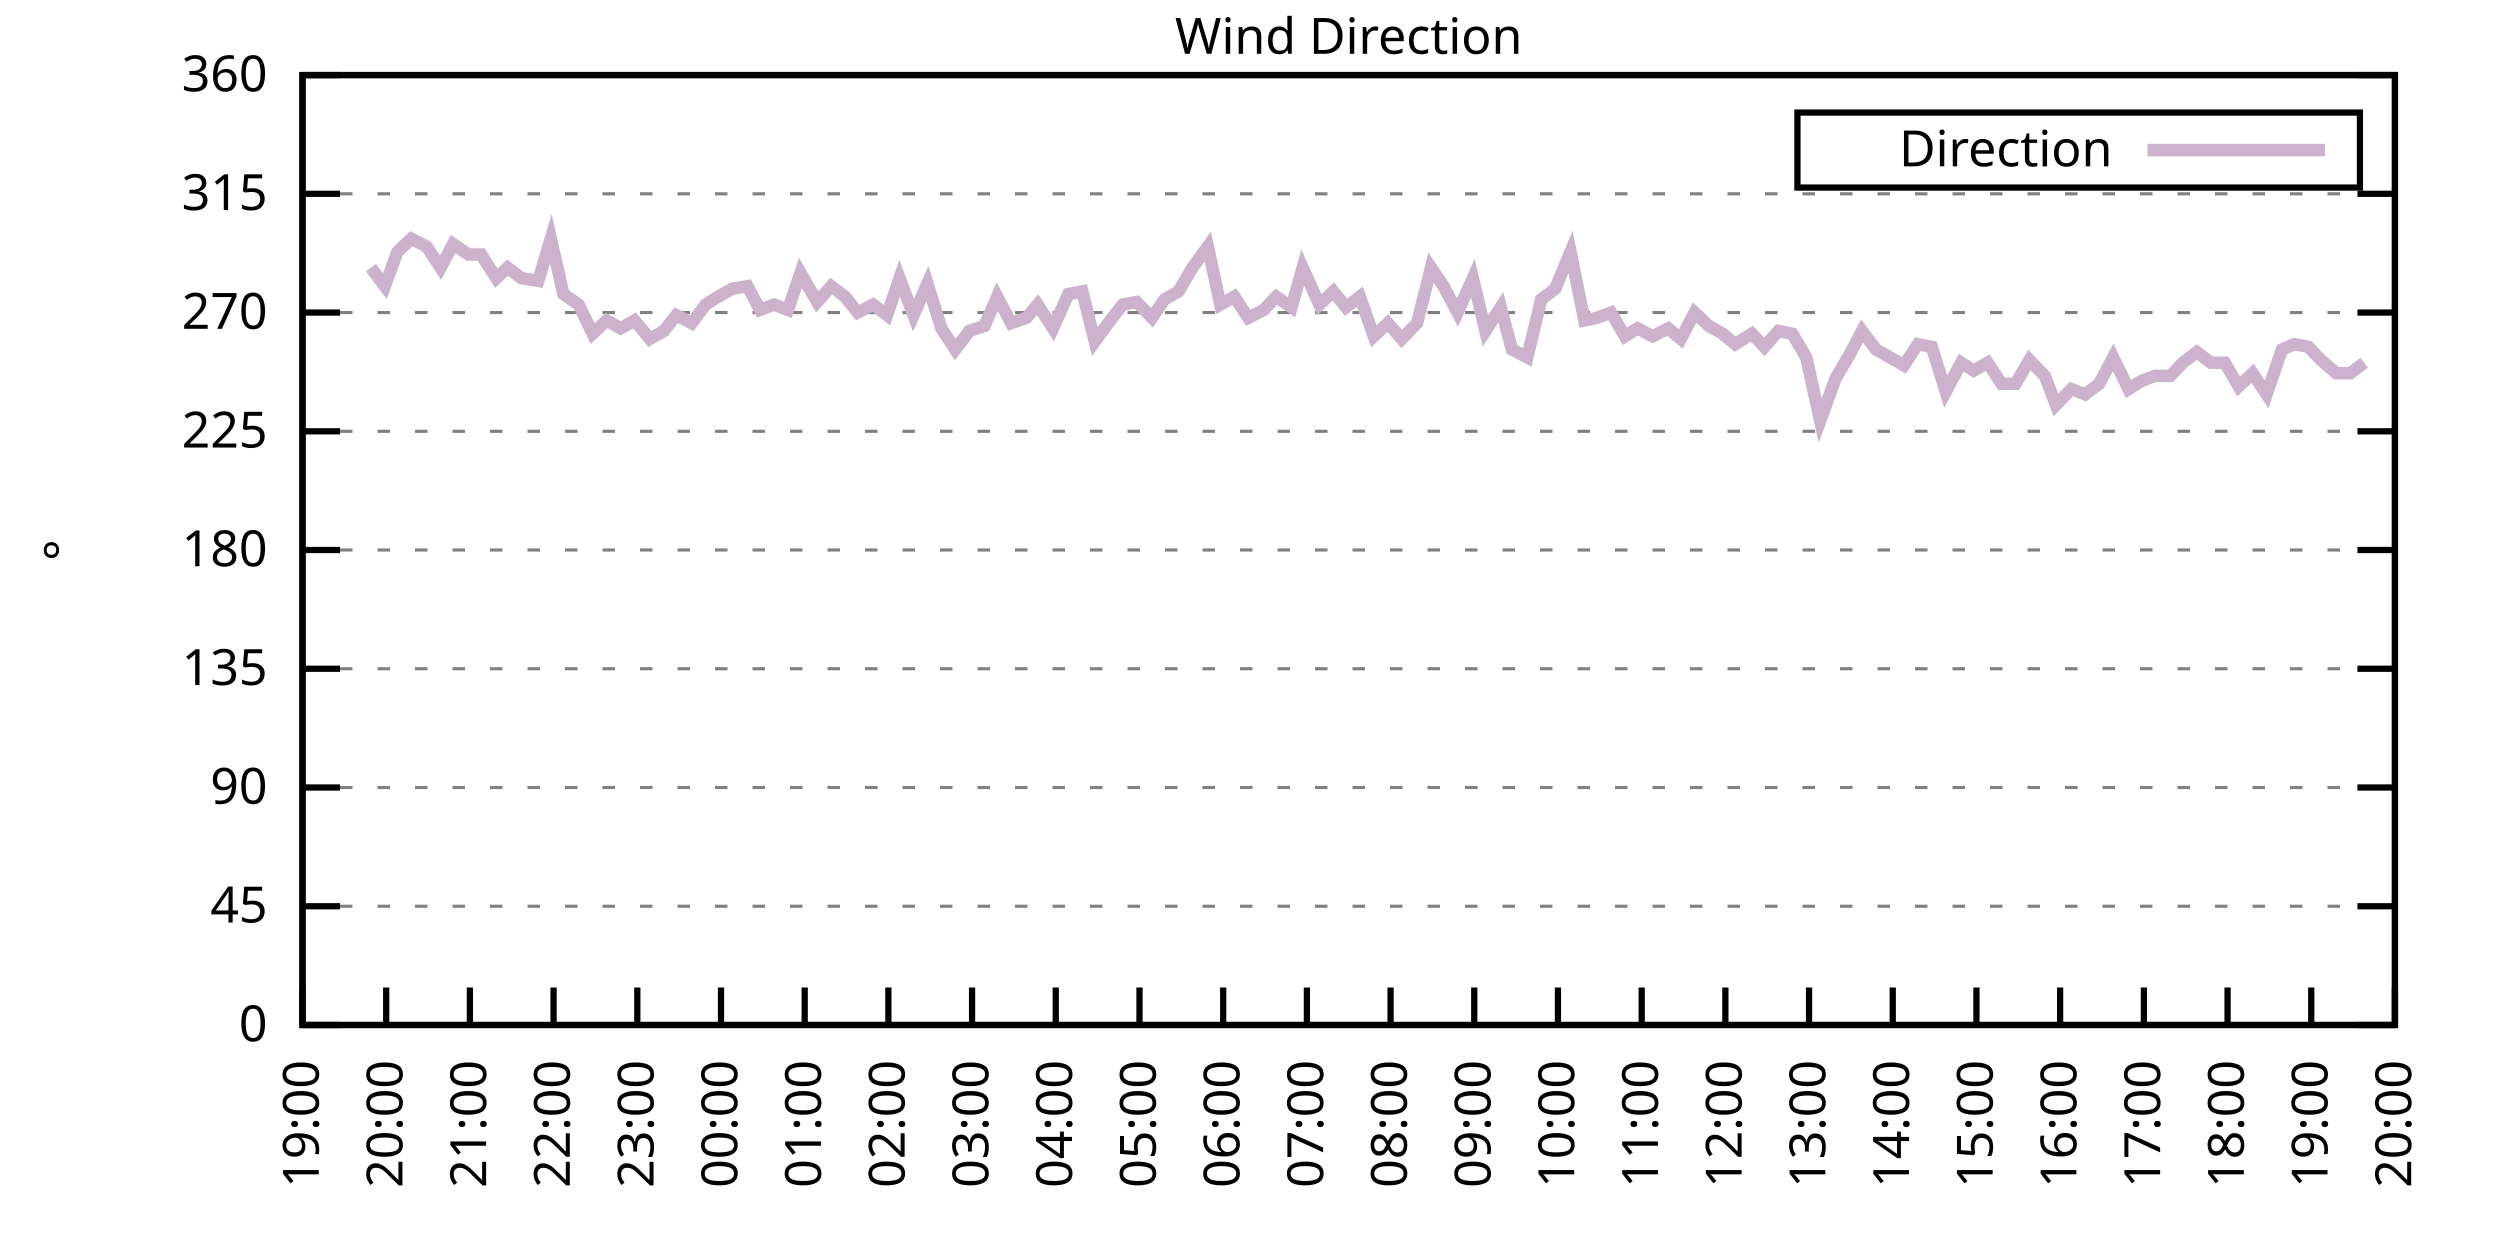
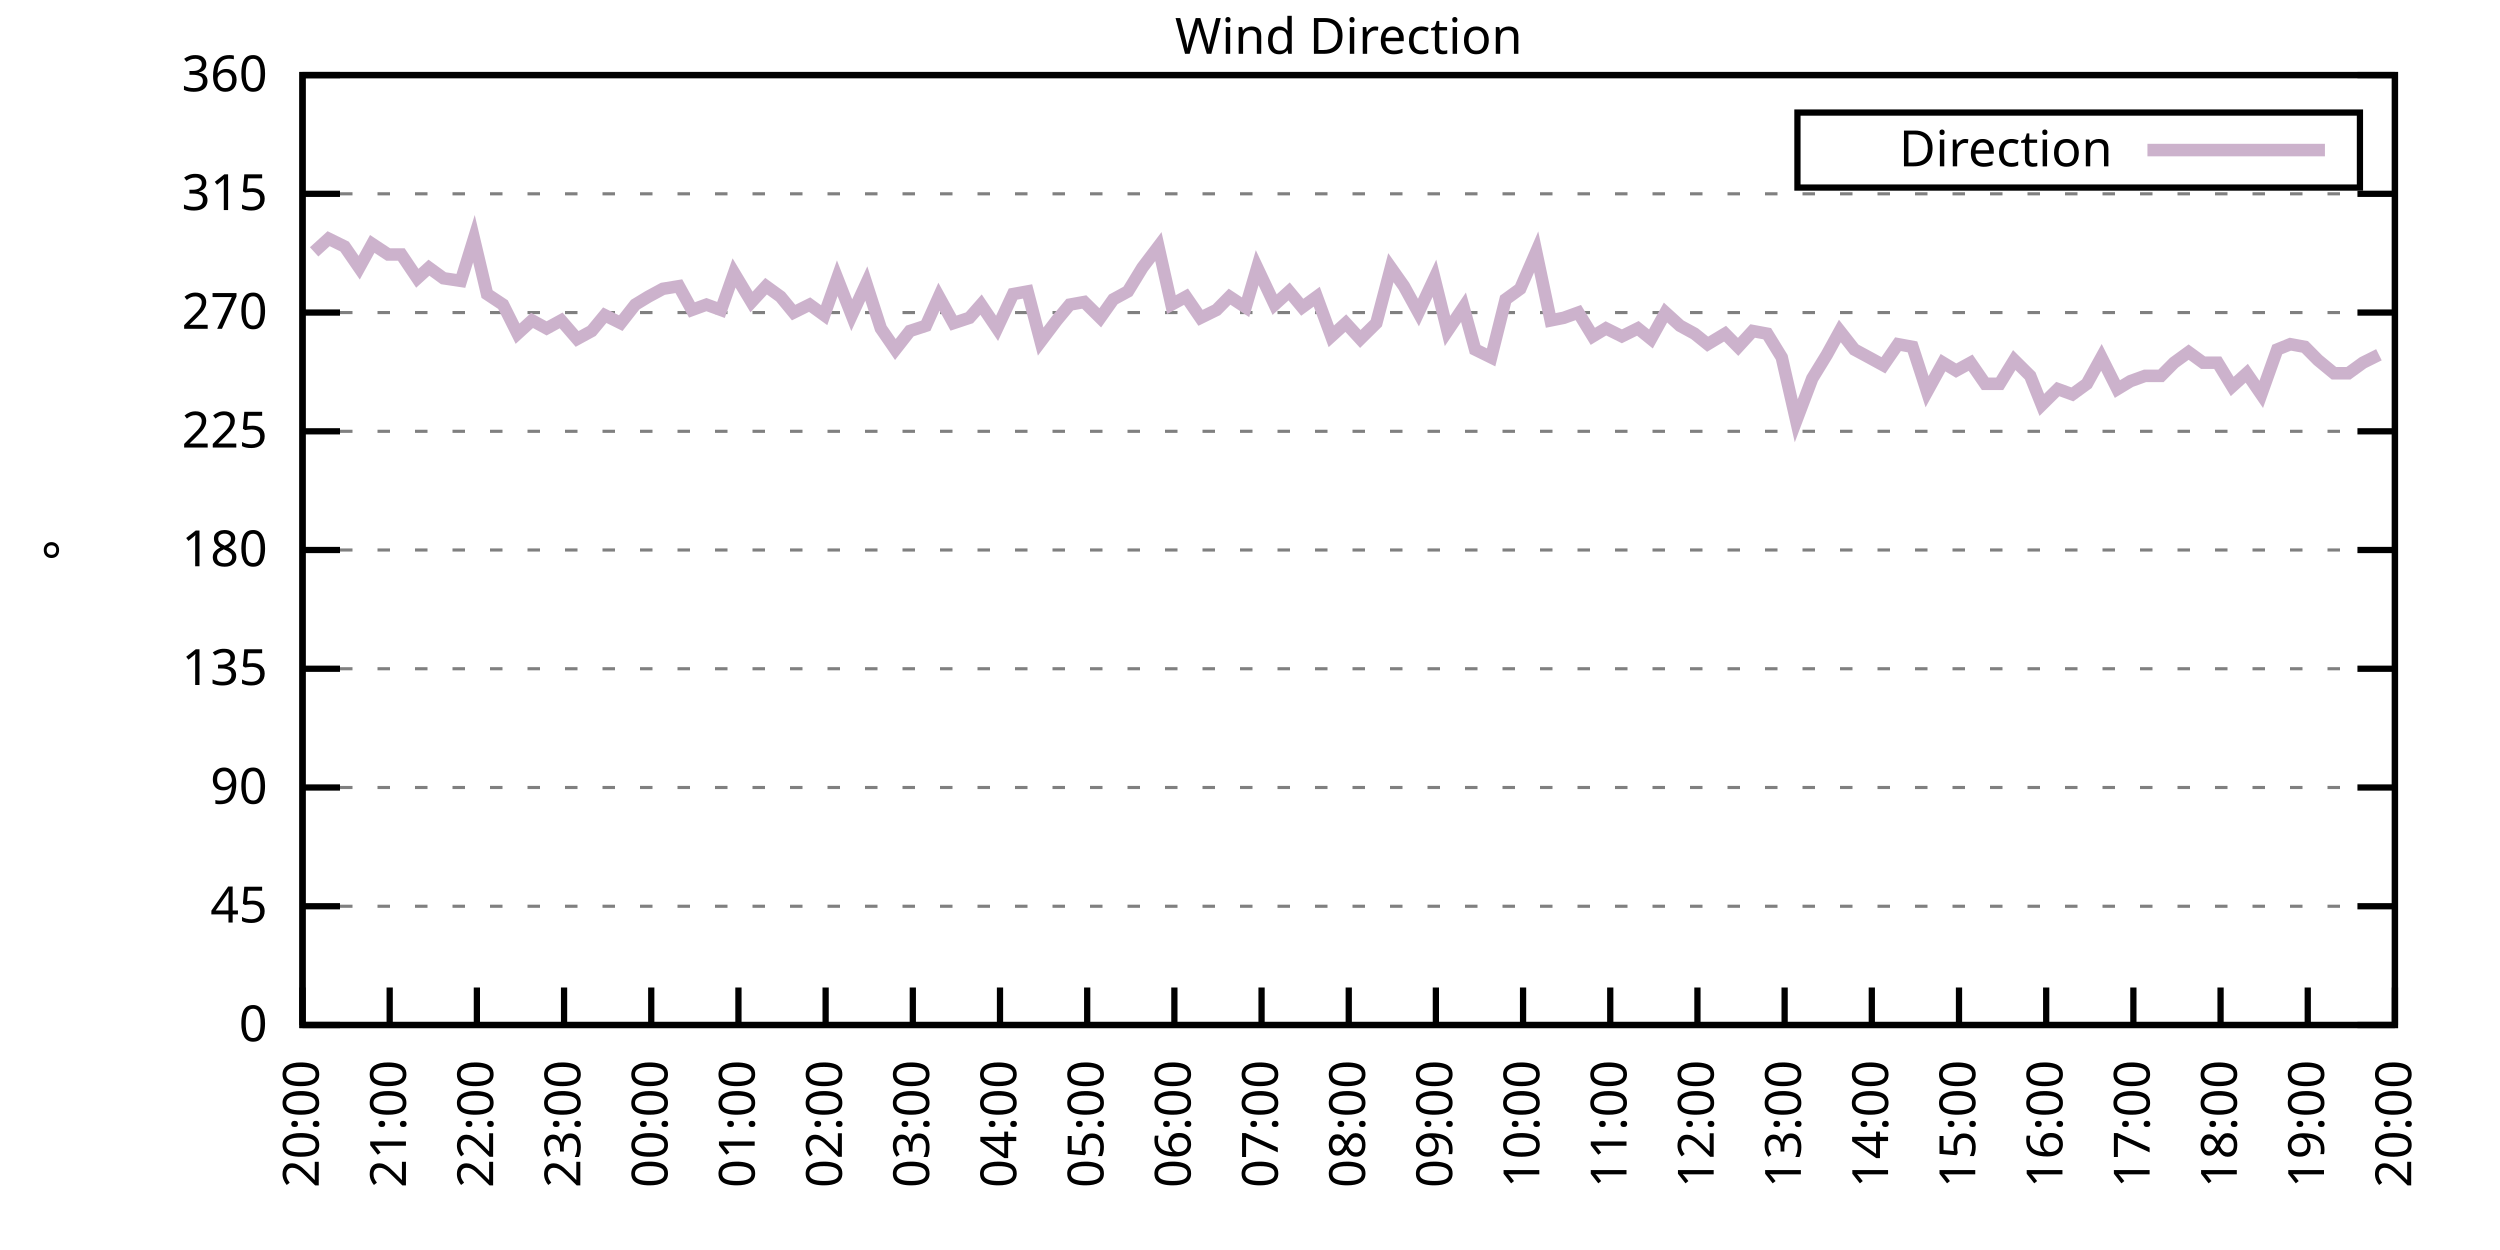
<svg xmlns="http://www.w3.org/2000/svg" xmlns:xlink="http://www.w3.org/1999/xlink" width="400" height="200" viewBox="0 0 400 200">
  <g id="gnuplot_canvas">
    <rect x="0" y="0" width="400" height="200" fill="none" />
    <defs>
      <circle id="gpDot" r="0.5" stroke-width="0.5" stroke="currentColor" />
      <path id="gpPt0" stroke-width="0.333" stroke="currentColor" d="M-1,0 h2 M0,-1 v2" />
      <path id="gpPt1" stroke-width="0.333" stroke="currentColor" d="M-1,-1 L1,1 M1,-1 L-1,1" />
      <path id="gpPt2" stroke-width="0.333" stroke="currentColor" d="M-1,0 L1,0 M0,-1 L0,1 M-1,-1 L1,1 M-1,1 L1,-1" />
      <rect id="gpPt3" stroke-width="0.333" stroke="currentColor" x="-1" y="-1" width="2" height="2" />
      <rect id="gpPt4" stroke-width="0.333" stroke="currentColor" fill="currentColor" x="-1" y="-1" width="2" height="2" />
      <circle id="gpPt5" stroke-width="0.333" stroke="currentColor" cx="0" cy="0" r="1" />
      <use xlink:href="#gpPt5" id="gpPt6" fill="currentColor" stroke="none" />
      <path id="gpPt7" stroke-width="0.333" stroke="currentColor" d="M0,-1.33 L-1.33,0.67 L1.33,0.67 z" />
      <use xlink:href="#gpPt7" id="gpPt8" fill="currentColor" stroke="none" />
      <use xlink:href="#gpPt7" id="gpPt9" stroke="currentColor" transform="rotate(180)" />
      <use xlink:href="#gpPt9" id="gpPt10" fill="currentColor" stroke="none" />
      <use xlink:href="#gpPt3" id="gpPt11" stroke="currentColor" transform="rotate(45)" />
      <use xlink:href="#gpPt11" id="gpPt12" fill="currentColor" stroke="none" />
      <path id="gpPt13" stroke-width="0.333" stroke="currentColor" d="M0,1.330 L1.265,0.411 L0.782,-1.067 L-0.782,-1.076 L-1.265,0.411 z" />
      <use xlink:href="#gpPt13" id="gpPt14" fill="currentColor" stroke="none" />
      <filter id="textbox" filterUnits="objectBoundingBox" x="0" y="0" height="1" width="1">
        <feFlood flood-color="white" flood-opacity="1" result="bgnd" />
        <feComposite in="SourceGraphic" in2="bgnd" operator="atop" />
      </filter>
      <filter id="greybox" filterUnits="objectBoundingBox" x="0" y="0" height="1" width="1">
        <feFlood flood-color="lightgrey" flood-opacity="1" result="grey" />
        <feComposite in="SourceGraphic" in2="grey" operator="atop" />
      </filter>
    </defs>
    <g fill="none" color="white" stroke="currentColor" stroke-width="1.00" stroke-linecap="butt" stroke-linejoin="miter">
</g>
    <g fill="none" color="black" stroke="currentColor" stroke-width="1.00" stroke-linecap="butt" stroke-linejoin="miter">
      <g stroke="none" shape-rendering="crispEdges">
        <polygon fill="rgb(255, 255, 255)" points="48.40,164.00 383.18,164.00 383.18,12.02 48.40,12.02 " />
      </g>
    </g>
    <g fill="none" color="black" stroke="currentColor" stroke-width="1.00" stroke-linecap="butt" stroke-linejoin="miter">
</g>
    <g fill="none" color="black" stroke="black" stroke-width="0.50" stroke-linecap="butt" stroke-linejoin="miter">
</g>
    <g fill="none" color="gray" stroke="currentColor" stroke-width="0.50" stroke-linecap="butt" stroke-linejoin="miter">
      <path stroke="gray" stroke-dasharray="2,4" class="gridline" d="M48.40,164.00 L383.19,164.00  " />
    </g>
    <g fill="none" color="gray" stroke="gray" stroke-width="1.00" stroke-linecap="butt" stroke-linejoin="miter">
</g>
    <g fill="none" color="black" stroke="currentColor" stroke-width="1.00" stroke-linecap="butt" stroke-linejoin="miter">
      <path stroke="black" d="M48.40,164.00 L54.40,164.00 M383.19,164.00 L377.19,164.00  " />
      <g transform="translate(42.80,166.60)" stroke="none" fill="black" font-family="Sans" font-size="8.00" text-anchor="end">
        <text>
          <tspan font-family="Sans"> 0</tspan>
        </text>
      </g>
    </g>
    <g fill="none" color="black" stroke="currentColor" stroke-width="1.00" stroke-linecap="butt" stroke-linejoin="miter">
</g>
    <g fill="none" color="black" stroke="black" stroke-width="0.50" stroke-linecap="butt" stroke-linejoin="miter">
</g>
    <g fill="none" color="gray" stroke="currentColor" stroke-width="0.50" stroke-linecap="butt" stroke-linejoin="miter">
      <path stroke="gray" stroke-dasharray="2,4" class="gridline" d="M48.40,145.00 L383.19,145.00  " />
    </g>
    <g fill="none" color="gray" stroke="gray" stroke-width="1.00" stroke-linecap="butt" stroke-linejoin="miter">
</g>
    <g fill="none" color="black" stroke="currentColor" stroke-width="1.00" stroke-linecap="butt" stroke-linejoin="miter">
      <path stroke="black" d="M48.40,145.00 L54.40,145.00 M383.19,145.00 L377.19,145.00  " />
      <g transform="translate(42.80,147.60)" stroke="none" fill="black" font-family="Sans" font-size="8.00" text-anchor="end">
        <text>
          <tspan font-family="Sans"> 45</tspan>
        </text>
      </g>
    </g>
    <g fill="none" color="black" stroke="currentColor" stroke-width="1.00" stroke-linecap="butt" stroke-linejoin="miter">
</g>
    <g fill="none" color="black" stroke="black" stroke-width="0.50" stroke-linecap="butt" stroke-linejoin="miter">
</g>
    <g fill="none" color="gray" stroke="currentColor" stroke-width="0.50" stroke-linecap="butt" stroke-linejoin="miter">
      <path stroke="gray" stroke-dasharray="2,4" class="gridline" d="M48.40,126.00 L383.19,126.00  " />
    </g>
    <g fill="none" color="gray" stroke="gray" stroke-width="1.00" stroke-linecap="butt" stroke-linejoin="miter">
</g>
    <g fill="none" color="black" stroke="currentColor" stroke-width="1.00" stroke-linecap="butt" stroke-linejoin="miter">
      <path stroke="black" d="M48.40,126.00 L54.40,126.00 M383.19,126.00 L377.19,126.00  " />
      <g transform="translate(42.80,128.60)" stroke="none" fill="black" font-family="Sans" font-size="8.00" text-anchor="end">
        <text>
          <tspan font-family="Sans"> 90</tspan>
        </text>
      </g>
    </g>
    <g fill="none" color="black" stroke="currentColor" stroke-width="1.00" stroke-linecap="butt" stroke-linejoin="miter">
</g>
    <g fill="none" color="black" stroke="black" stroke-width="0.50" stroke-linecap="butt" stroke-linejoin="miter">
</g>
    <g fill="none" color="gray" stroke="currentColor" stroke-width="0.50" stroke-linecap="butt" stroke-linejoin="miter">
      <path stroke="gray" stroke-dasharray="2,4" class="gridline" d="M48.40,107.00 L383.19,107.00  " />
    </g>
    <g fill="none" color="gray" stroke="gray" stroke-width="1.00" stroke-linecap="butt" stroke-linejoin="miter">
</g>
    <g fill="none" color="black" stroke="currentColor" stroke-width="1.00" stroke-linecap="butt" stroke-linejoin="miter">
      <path stroke="black" d="M48.40,107.00 L54.40,107.00 M383.19,107.00 L377.19,107.00  " />
      <g transform="translate(42.80,109.60)" stroke="none" fill="black" font-family="Sans" font-size="8.00" text-anchor="end">
        <text>
          <tspan font-family="Sans"> 135</tspan>
        </text>
      </g>
    </g>
    <g fill="none" color="black" stroke="currentColor" stroke-width="1.00" stroke-linecap="butt" stroke-linejoin="miter">
</g>
    <g fill="none" color="black" stroke="black" stroke-width="0.50" stroke-linecap="butt" stroke-linejoin="miter">
</g>
    <g fill="none" color="gray" stroke="currentColor" stroke-width="0.50" stroke-linecap="butt" stroke-linejoin="miter">
      <path stroke="gray" stroke-dasharray="2,4" class="gridline" d="M48.40,88.00 L383.19,88.00  " />
    </g>
    <g fill="none" color="gray" stroke="gray" stroke-width="1.00" stroke-linecap="butt" stroke-linejoin="miter">
</g>
    <g fill="none" color="black" stroke="currentColor" stroke-width="1.00" stroke-linecap="butt" stroke-linejoin="miter">
      <path stroke="black" d="M48.40,88.00 L54.40,88.00 M383.19,88.00 L377.19,88.00  " />
      <g transform="translate(42.80,90.60)" stroke="none" fill="black" font-family="Sans" font-size="8.00" text-anchor="end">
        <text>
          <tspan font-family="Sans"> 180</tspan>
        </text>
      </g>
    </g>
    <g fill="none" color="black" stroke="currentColor" stroke-width="1.00" stroke-linecap="butt" stroke-linejoin="miter">
</g>
    <g fill="none" color="black" stroke="black" stroke-width="0.50" stroke-linecap="butt" stroke-linejoin="miter">
</g>
    <g fill="none" color="gray" stroke="currentColor" stroke-width="0.50" stroke-linecap="butt" stroke-linejoin="miter">
      <path stroke="gray" stroke-dasharray="2,4" class="gridline" d="M48.40,69.01 L383.19,69.01  " />
    </g>
    <g fill="none" color="gray" stroke="gray" stroke-width="1.00" stroke-linecap="butt" stroke-linejoin="miter">
</g>
    <g fill="none" color="black" stroke="currentColor" stroke-width="1.00" stroke-linecap="butt" stroke-linejoin="miter">
      <path stroke="black" d="M48.40,69.01 L54.40,69.01 M383.19,69.01 L377.19,69.01  " />
      <g transform="translate(42.80,71.61)" stroke="none" fill="black" font-family="Sans" font-size="8.00" text-anchor="end">
        <text>
          <tspan font-family="Sans"> 225</tspan>
        </text>
      </g>
    </g>
    <g fill="none" color="black" stroke="currentColor" stroke-width="1.00" stroke-linecap="butt" stroke-linejoin="miter">
</g>
    <g fill="none" color="black" stroke="black" stroke-width="0.50" stroke-linecap="butt" stroke-linejoin="miter">
</g>
    <g fill="none" color="gray" stroke="currentColor" stroke-width="0.50" stroke-linecap="butt" stroke-linejoin="miter">
      <path stroke="gray" stroke-dasharray="2,4" class="gridline" d="M48.40,50.01 L383.19,50.01  " />
    </g>
    <g fill="none" color="gray" stroke="gray" stroke-width="1.00" stroke-linecap="butt" stroke-linejoin="miter">
</g>
    <g fill="none" color="black" stroke="currentColor" stroke-width="1.00" stroke-linecap="butt" stroke-linejoin="miter">
      <path stroke="black" d="M48.40,50.01 L54.40,50.01 M383.19,50.01 L377.19,50.01  " />
      <g transform="translate(42.80,52.61)" stroke="none" fill="black" font-family="Sans" font-size="8.00" text-anchor="end">
        <text>
          <tspan font-family="Sans"> 270</tspan>
        </text>
      </g>
    </g>
    <g fill="none" color="black" stroke="currentColor" stroke-width="1.00" stroke-linecap="butt" stroke-linejoin="miter">
</g>
    <g fill="none" color="black" stroke="black" stroke-width="0.50" stroke-linecap="butt" stroke-linejoin="miter">
</g>
    <g fill="none" color="gray" stroke="currentColor" stroke-width="0.50" stroke-linecap="butt" stroke-linejoin="miter">
      <path stroke="gray" stroke-dasharray="2,4" class="gridline" d="M48.40,31.01 L383.19,31.01  " />
    </g>
    <g fill="none" color="gray" stroke="gray" stroke-width="1.00" stroke-linecap="butt" stroke-linejoin="miter">
</g>
    <g fill="none" color="black" stroke="currentColor" stroke-width="1.00" stroke-linecap="butt" stroke-linejoin="miter">
      <path stroke="black" d="M48.40,31.01 L54.40,31.01 M383.19,31.01 L377.19,31.01  " />
      <g transform="translate(42.80,33.61)" stroke="none" fill="black" font-family="Sans" font-size="8.00" text-anchor="end">
        <text>
          <tspan font-family="Sans"> 315</tspan>
        </text>
      </g>
    </g>
    <g fill="none" color="black" stroke="currentColor" stroke-width="1.00" stroke-linecap="butt" stroke-linejoin="miter">
</g>
    <g fill="none" color="black" stroke="black" stroke-width="0.50" stroke-linecap="butt" stroke-linejoin="miter">
</g>
    <g fill="none" color="gray" stroke="currentColor" stroke-width="0.50" stroke-linecap="butt" stroke-linejoin="miter">
      <path stroke="gray" stroke-dasharray="2,4" class="gridline" d="M48.40,12.01 L383.19,12.01  " />
    </g>
    <g fill="none" color="gray" stroke="gray" stroke-width="1.00" stroke-linecap="butt" stroke-linejoin="miter">
</g>
    <g fill="none" color="black" stroke="currentColor" stroke-width="1.00" stroke-linecap="butt" stroke-linejoin="miter">
      <path stroke="black" d="M48.40,12.01 L54.40,12.01 M383.19,12.01 L377.19,12.01  " />
      <g transform="translate(42.80,14.61)" stroke="none" fill="black" font-family="Sans" font-size="8.00" text-anchor="end">
        <text>
          <tspan font-family="Sans"> 360</tspan>
        </text>
      </g>
    </g>
    <g fill="none" color="black" stroke="currentColor" stroke-width="1.00" stroke-linecap="butt" stroke-linejoin="miter">
      <path stroke="black" d="M48.40,164.00 L48.40,158.00  " />
      <g transform="translate(51.00,169.60) rotate(270.00)" stroke="none" fill="black" font-family="Sans" font-size="8.00" text-anchor="end">
        <text>
-           <tspan font-family="Sans">19:00</tspan>
-         </text>
-       </g>
-     </g>
-     <g fill="none" color="black" stroke="currentColor" stroke-width="1.00" stroke-linecap="butt" stroke-linejoin="miter">
-       <path stroke="black" d="M61.79,164.00 L61.79,158.00  " />
-       <g transform="translate(64.39,169.60) rotate(270.00)" stroke="none" fill="black" font-family="Sans" font-size="8.00" text-anchor="end">
-         <text>
          <tspan font-family="Sans">20:00</tspan>
        </text>
      </g>
    </g>
    <g fill="none" color="black" stroke="currentColor" stroke-width="1.00" stroke-linecap="butt" stroke-linejoin="miter">
-       <path stroke="black" d="M75.18,164.00 L75.18,158.00  " />
-       <g transform="translate(77.78,169.60) rotate(270.00)" stroke="none" fill="black" font-family="Sans" font-size="8.00" text-anchor="end">
+       <path stroke="black" d="M62.35,164.00 L62.35,158.00  " />
+       <g transform="translate(64.95,169.60) rotate(270.00)" stroke="none" fill="black" font-family="Sans" font-size="8.00" text-anchor="end">
        <text>
          <tspan font-family="Sans">21:00</tspan>
        </text>
      </g>
    </g>
    <g fill="none" color="black" stroke="currentColor" stroke-width="1.00" stroke-linecap="butt" stroke-linejoin="miter">
-       <path stroke="black" d="M88.57,164.00 L88.57,158.00  " />
-       <g transform="translate(91.17,169.60) rotate(270.00)" stroke="none" fill="black" font-family="Sans" font-size="8.00" text-anchor="end">
+       <path stroke="black" d="M76.30,164.00 L76.30,158.00  " />
+       <g transform="translate(78.90,169.60) rotate(270.00)" stroke="none" fill="black" font-family="Sans" font-size="8.00" text-anchor="end">
        <text>
          <tspan font-family="Sans">22:00</tspan>
        </text>
      </g>
    </g>
    <g fill="none" color="black" stroke="currentColor" stroke-width="1.00" stroke-linecap="butt" stroke-linejoin="miter">
-       <path stroke="black" d="M101.97,164.00 L101.97,158.00  " />
-       <g transform="translate(104.57,169.60) rotate(270.00)" stroke="none" fill="black" font-family="Sans" font-size="8.00" text-anchor="end">
+       <path stroke="black" d="M90.25,164.00 L90.25,158.00  " />
+       <g transform="translate(92.85,169.60) rotate(270.00)" stroke="none" fill="black" font-family="Sans" font-size="8.00" text-anchor="end">
        <text>
          <tspan font-family="Sans">23:00</tspan>
        </text>
      </g>
    </g>
    <g fill="none" color="black" stroke="currentColor" stroke-width="1.00" stroke-linecap="butt" stroke-linejoin="miter">
-       <path stroke="black" d="M115.36,164.00 L115.36,158.00  " />
-       <g transform="translate(117.96,169.60) rotate(270.00)" stroke="none" fill="black" font-family="Sans" font-size="8.00" text-anchor="end">
+       <path stroke="black" d="M104.20,164.00 L104.20,158.00  " />
+       <g transform="translate(106.80,169.60) rotate(270.00)" stroke="none" fill="black" font-family="Sans" font-size="8.00" text-anchor="end">
        <text>
          <tspan font-family="Sans">00:00</tspan>
        </text>
      </g>
    </g>
    <g fill="none" color="black" stroke="currentColor" stroke-width="1.00" stroke-linecap="butt" stroke-linejoin="miter">
-       <path stroke="black" d="M128.75,164.00 L128.75,158.00  " />
-       <g transform="translate(131.35,169.60) rotate(270.00)" stroke="none" fill="black" font-family="Sans" font-size="8.00" text-anchor="end">
+       <path stroke="black" d="M118.15,164.00 L118.15,158.00  " />
+       <g transform="translate(120.75,169.60) rotate(270.00)" stroke="none" fill="black" font-family="Sans" font-size="8.00" text-anchor="end">
        <text>
          <tspan font-family="Sans">01:00</tspan>
        </text>
      </g>
    </g>
    <g fill="none" color="black" stroke="currentColor" stroke-width="1.00" stroke-linecap="butt" stroke-linejoin="miter">
-       <path stroke="black" d="M142.14,164.00 L142.14,158.00  " />
-       <g transform="translate(144.74,169.60) rotate(270.00)" stroke="none" fill="black" font-family="Sans" font-size="8.00" text-anchor="end">
+       <path stroke="black" d="M132.10,164.00 L132.10,158.00  " />
+       <g transform="translate(134.70,169.60) rotate(270.00)" stroke="none" fill="black" font-family="Sans" font-size="8.00" text-anchor="end">
        <text>
          <tspan font-family="Sans">02:00</tspan>
        </text>
      </g>
    </g>
    <g fill="none" color="black" stroke="currentColor" stroke-width="1.00" stroke-linecap="butt" stroke-linejoin="miter">
-       <path stroke="black" d="M155.53,164.00 L155.53,158.00  " />
-       <g transform="translate(158.13,169.60) rotate(270.00)" stroke="none" fill="black" font-family="Sans" font-size="8.00" text-anchor="end">
+       <path stroke="black" d="M146.05,164.00 L146.05,158.00  " />
+       <g transform="translate(148.65,169.60) rotate(270.00)" stroke="none" fill="black" font-family="Sans" font-size="8.00" text-anchor="end">
        <text>
          <tspan font-family="Sans">03:00</tspan>
        </text>
      </g>
    </g>
    <g fill="none" color="black" stroke="currentColor" stroke-width="1.00" stroke-linecap="butt" stroke-linejoin="miter">
-       <path stroke="black" d="M168.92,164.00 L168.92,158.00  " />
-       <g transform="translate(171.52,169.60) rotate(270.00)" stroke="none" fill="black" font-family="Sans" font-size="8.00" text-anchor="end">
+       <path stroke="black" d="M160.00,164.00 L160.00,158.00  " />
+       <g transform="translate(162.60,169.60) rotate(270.00)" stroke="none" fill="black" font-family="Sans" font-size="8.00" text-anchor="end">
        <text>
          <tspan font-family="Sans">04:00</tspan>
        </text>
      </g>
    </g>
    <g fill="none" color="black" stroke="currentColor" stroke-width="1.00" stroke-linecap="butt" stroke-linejoin="miter">
-       <path stroke="black" d="M182.32,164.00 L182.32,158.00  " />
-       <g transform="translate(184.92,169.60) rotate(270.00)" stroke="none" fill="black" font-family="Sans" font-size="8.00" text-anchor="end">
+       <path stroke="black" d="M173.95,164.00 L173.95,158.00  " />
+       <g transform="translate(176.55,169.60) rotate(270.00)" stroke="none" fill="black" font-family="Sans" font-size="8.00" text-anchor="end">
        <text>
          <tspan font-family="Sans">05:00</tspan>
        </text>
      </g>
    </g>
    <g fill="none" color="black" stroke="currentColor" stroke-width="1.00" stroke-linecap="butt" stroke-linejoin="miter">
-       <path stroke="black" d="M195.71,164.00 L195.71,158.00  " />
-       <g transform="translate(198.31,169.60) rotate(270.00)" stroke="none" fill="black" font-family="Sans" font-size="8.00" text-anchor="end">
+       <path stroke="black" d="M187.90,164.00 L187.90,158.00  " />
+       <g transform="translate(190.50,169.60) rotate(270.00)" stroke="none" fill="black" font-family="Sans" font-size="8.00" text-anchor="end">
        <text>
          <tspan font-family="Sans">06:00</tspan>
        </text>
      </g>
    </g>
    <g fill="none" color="black" stroke="currentColor" stroke-width="1.00" stroke-linecap="butt" stroke-linejoin="miter">
-       <path stroke="black" d="M209.10,164.00 L209.10,158.00  " />
-       <g transform="translate(211.70,169.60) rotate(270.00)" stroke="none" fill="black" font-family="Sans" font-size="8.00" text-anchor="end">
+       <path stroke="black" d="M201.85,164.00 L201.85,158.00  " />
+       <g transform="translate(204.45,169.60) rotate(270.00)" stroke="none" fill="black" font-family="Sans" font-size="8.00" text-anchor="end">
        <text>
          <tspan font-family="Sans">07:00</tspan>
        </text>
      </g>
    </g>
    <g fill="none" color="black" stroke="currentColor" stroke-width="1.00" stroke-linecap="butt" stroke-linejoin="miter">
-       <path stroke="black" d="M222.49,164.00 L222.49,158.00  " />
-       <g transform="translate(225.09,169.60) rotate(270.00)" stroke="none" fill="black" font-family="Sans" font-size="8.00" text-anchor="end">
+       <path stroke="black" d="M215.80,164.00 L215.80,158.00  " />
+       <g transform="translate(218.40,169.60) rotate(270.00)" stroke="none" fill="black" font-family="Sans" font-size="8.00" text-anchor="end">
        <text>
          <tspan font-family="Sans">08:00</tspan>
        </text>
      </g>
    </g>
    <g fill="none" color="black" stroke="currentColor" stroke-width="1.00" stroke-linecap="butt" stroke-linejoin="miter">
-       <path stroke="black" d="M235.88,164.00 L235.88,158.00  " />
-       <g transform="translate(238.48,169.60) rotate(270.00)" stroke="none" fill="black" font-family="Sans" font-size="8.00" text-anchor="end">
+       <path stroke="black" d="M229.74,164.00 L229.74,158.00  " />
+       <g transform="translate(232.34,169.60) rotate(270.00)" stroke="none" fill="black" font-family="Sans" font-size="8.00" text-anchor="end">
        <text>
          <tspan font-family="Sans">09:00</tspan>
        </text>
      </g>
    </g>
    <g fill="none" color="black" stroke="currentColor" stroke-width="1.00" stroke-linecap="butt" stroke-linejoin="miter">
-       <path stroke="black" d="M249.27,164.00 L249.27,158.00  " />
-       <g transform="translate(251.87,169.60) rotate(270.00)" stroke="none" fill="black" font-family="Sans" font-size="8.00" text-anchor="end">
+       <path stroke="black" d="M243.69,164.00 L243.69,158.00  " />
+       <g transform="translate(246.29,169.60) rotate(270.00)" stroke="none" fill="black" font-family="Sans" font-size="8.00" text-anchor="end">
        <text>
          <tspan font-family="Sans">10:00</tspan>
        </text>
      </g>
    </g>
    <g fill="none" color="black" stroke="currentColor" stroke-width="1.00" stroke-linecap="butt" stroke-linejoin="miter">
-       <path stroke="black" d="M262.67,164.00 L262.67,158.00  " />
-       <g transform="translate(265.27,169.60) rotate(270.00)" stroke="none" fill="black" font-family="Sans" font-size="8.00" text-anchor="end">
+       <path stroke="black" d="M257.64,164.00 L257.64,158.00  " />
+       <g transform="translate(260.24,169.60) rotate(270.00)" stroke="none" fill="black" font-family="Sans" font-size="8.00" text-anchor="end">
        <text>
          <tspan font-family="Sans">11:00</tspan>
        </text>
      </g>
    </g>
    <g fill="none" color="black" stroke="currentColor" stroke-width="1.00" stroke-linecap="butt" stroke-linejoin="miter">
-       <path stroke="black" d="M276.06,164.00 L276.06,158.00  " />
-       <g transform="translate(278.66,169.60) rotate(270.00)" stroke="none" fill="black" font-family="Sans" font-size="8.00" text-anchor="end">
+       <path stroke="black" d="M271.59,164.00 L271.59,158.00  " />
+       <g transform="translate(274.19,169.60) rotate(270.00)" stroke="none" fill="black" font-family="Sans" font-size="8.00" text-anchor="end">
        <text>
          <tspan font-family="Sans">12:00</tspan>
        </text>
      </g>
    </g>
    <g fill="none" color="black" stroke="currentColor" stroke-width="1.00" stroke-linecap="butt" stroke-linejoin="miter">
-       <path stroke="black" d="M289.45,164.00 L289.45,158.00  " />
-       <g transform="translate(292.05,169.60) rotate(270.00)" stroke="none" fill="black" font-family="Sans" font-size="8.00" text-anchor="end">
+       <path stroke="black" d="M285.54,164.00 L285.54,158.00  " />
+       <g transform="translate(288.14,169.60) rotate(270.00)" stroke="none" fill="black" font-family="Sans" font-size="8.00" text-anchor="end">
        <text>
          <tspan font-family="Sans">13:00</tspan>
        </text>
      </g>
    </g>
    <g fill="none" color="black" stroke="currentColor" stroke-width="1.00" stroke-linecap="butt" stroke-linejoin="miter">
-       <path stroke="black" d="M302.84,164.00 L302.84,158.00  " />
-       <g transform="translate(305.44,169.60) rotate(270.00)" stroke="none" fill="black" font-family="Sans" font-size="8.00" text-anchor="end">
+       <path stroke="black" d="M299.49,164.00 L299.49,158.00  " />
+       <g transform="translate(302.09,169.60) rotate(270.00)" stroke="none" fill="black" font-family="Sans" font-size="8.00" text-anchor="end">
        <text>
          <tspan font-family="Sans">14:00</tspan>
        </text>
      </g>
    </g>
    <g fill="none" color="black" stroke="currentColor" stroke-width="1.00" stroke-linecap="butt" stroke-linejoin="miter">
-       <path stroke="black" d="M316.23,164.00 L316.23,158.00  " />
-       <g transform="translate(318.83,169.60) rotate(270.00)" stroke="none" fill="black" font-family="Sans" font-size="8.00" text-anchor="end">
+       <path stroke="black" d="M313.44,164.00 L313.44,158.00  " />
+       <g transform="translate(316.04,169.60) rotate(270.00)" stroke="none" fill="black" font-family="Sans" font-size="8.00" text-anchor="end">
        <text>
          <tspan font-family="Sans">15:00</tspan>
        </text>
      </g>
    </g>
    <g fill="none" color="black" stroke="currentColor" stroke-width="1.00" stroke-linecap="butt" stroke-linejoin="miter">
-       <path stroke="black" d="M329.62,164.00 L329.62,158.00  " />
-       <g transform="translate(332.22,169.60) rotate(270.00)" stroke="none" fill="black" font-family="Sans" font-size="8.00" text-anchor="end">
+       <path stroke="black" d="M327.39,164.00 L327.39,158.00  " />
+       <g transform="translate(329.99,169.60) rotate(270.00)" stroke="none" fill="black" font-family="Sans" font-size="8.00" text-anchor="end">
        <text>
          <tspan font-family="Sans">16:00</tspan>
        </text>
      </g>
    </g>
    <g fill="none" color="black" stroke="currentColor" stroke-width="1.00" stroke-linecap="butt" stroke-linejoin="miter">
-       <path stroke="black" d="M343.02,164.00 L343.02,158.00  " />
-       <g transform="translate(345.62,169.60) rotate(270.00)" stroke="none" fill="black" font-family="Sans" font-size="8.00" text-anchor="end">
+       <path stroke="black" d="M341.34,164.00 L341.34,158.00  " />
+       <g transform="translate(343.94,169.60) rotate(270.00)" stroke="none" fill="black" font-family="Sans" font-size="8.00" text-anchor="end">
        <text>
          <tspan font-family="Sans">17:00</tspan>
        </text>
      </g>
    </g>
    <g fill="none" color="black" stroke="currentColor" stroke-width="1.00" stroke-linecap="butt" stroke-linejoin="miter">
-       <path stroke="black" d="M356.41,164.00 L356.41,158.00  " />
-       <g transform="translate(359.01,169.60) rotate(270.00)" stroke="none" fill="black" font-family="Sans" font-size="8.00" text-anchor="end">
+       <path stroke="black" d="M355.29,164.00 L355.29,158.00  " />
+       <g transform="translate(357.89,169.60) rotate(270.00)" stroke="none" fill="black" font-family="Sans" font-size="8.00" text-anchor="end">
        <text>
          <tspan font-family="Sans">18:00</tspan>
        </text>
      </g>
    </g>
    <g fill="none" color="black" stroke="currentColor" stroke-width="1.00" stroke-linecap="butt" stroke-linejoin="miter">
-       <path stroke="black" d="M369.80,164.00 L369.80,158.00  " />
-       <g transform="translate(372.40,169.60) rotate(270.00)" stroke="none" fill="black" font-family="Sans" font-size="8.00" text-anchor="end">
+       <path stroke="black" d="M369.24,164.00 L369.24,158.00  " />
+       <g transform="translate(371.84,169.60) rotate(270.00)" stroke="none" fill="black" font-family="Sans" font-size="8.00" text-anchor="end">
        <text>
          <tspan font-family="Sans">19:00</tspan>
        </text>
      </g>
    </g>
    <g fill="none" color="black" stroke="currentColor" stroke-width="1.00" stroke-linecap="butt" stroke-linejoin="miter">
      <path stroke="black" d="M383.19,164.00 L383.19,158.00  " />
      <g transform="translate(385.79,169.60) rotate(270.00)" stroke="none" fill="black" font-family="Sans" font-size="8.00" text-anchor="end">
        <text>
          <tspan font-family="Sans">20:00</tspan>
        </text>
      </g>
    </g>
    <g fill="none" color="black" stroke="currentColor" stroke-width="1.00" stroke-linecap="butt" stroke-linejoin="miter">
</g>
    <g fill="none" color="black" stroke="currentColor" stroke-width="1.00" stroke-linecap="butt" stroke-linejoin="miter">
      <path stroke="black" d="M48.40,12.01 L48.40,164.00 L383.19,164.00 L383.19,12.01 L48.40,12.01 Z  " />
    </g>
    <g fill="none" color="black" stroke="currentColor" stroke-width="1.00" stroke-linecap="butt" stroke-linejoin="miter">
</g>
    <g fill="none" color="black" stroke="currentColor" stroke-width="1.00" stroke-linecap="butt" stroke-linejoin="miter">
      <path stroke="black" d="M287.59,30.01 L287.59,18.01 L377.59,18.01 L377.59,30.01 L287.59,30.01 Z  " />
    </g>
    <g id="Wind_direction_plot_1">
      <g fill="none" color="white" stroke="black" stroke-width="2.00" stroke-linecap="butt" stroke-linejoin="miter">
</g>
      <g fill="none" color="black" stroke="currentColor" stroke-width="2.00" stroke-linecap="butt" stroke-linejoin="miter">
        <g transform="translate(337.99,26.61)" stroke="none" fill="black" font-family="Sans" font-size="8.00" text-anchor="end">
          <text>
            <tspan font-family="Sans">Direction</tspan>
          </text>
        </g>
      </g>
      <g fill="none" color="black" stroke="currentColor" stroke-width="2.00" stroke-linecap="butt" stroke-linejoin="miter">
-         <path stroke="rgb(204, 178, 204)" d="M343.59,24.01 L371.99,24.01 M59.34,42.83 L61.57,45.79 L63.58,40.30 L65.81,38.19 L68.26,39.45 L70.50,42.83   L72.50,39.03 L74.96,40.72 L76.97,40.72 L79.42,44.52 L81.21,42.83 L83.44,44.52 L86.12,44.94 L88.13,38.19   L90.14,47.05 L92.59,48.74 L94.82,53.39 L97.06,51.27 L99.29,52.54 L101.52,51.27 L103.98,54.23 L106.21,52.96   L108.22,50.43 L110.67,51.70 L112.90,48.74 L114.91,47.47 L117.14,46.21 L119.60,45.79 L121.61,49.59 L123.84,48.74   L126.07,49.59 L128.08,43.67 L130.76,48.32 L132.99,45.79 L135.22,47.47 L137.23,50.01 L139.69,48.74 L141.92,50.43   L143.93,44.52 L146.16,50.43 L148.39,45.36 L150.62,52.54 L152.85,55.92 L155.09,52.96 L157.54,52.12 L159.55,47.47   L161.78,51.70 L164.24,50.85 L166.02,48.74 L168.48,52.54 L170.93,47.05 L173.17,46.63 L175.17,54.65 L177.63,51.27   L179.64,48.74 L181.87,48.32 L184.32,50.85 L186.33,47.90 L188.57,46.63 L190.80,42.83 L193.25,39.45 L195.26,48.74   L197.49,47.47 L199.73,50.85 L202.18,49.59 L204.19,47.47 L206.64,49.16 L208.43,42.83 L211.11,48.74 L213.34,46.63   L215.35,49.16 L217.58,47.47 L219.81,53.81 L222.04,51.70 L224.28,54.23 L226.73,51.70 L228.96,42.83 L230.97,45.79   L233.20,50.01 L235.66,44.52 L237.67,52.96 L240.12,49.16 L241.91,55.92 L244.36,57.18 L246.60,47.90 L248.83,46.21   L251.28,40.30 L253.51,51.27 L255.52,50.85 L257.76,50.01 L259.99,53.81 L262.00,52.54 L264.45,53.81 L266.91,52.54   L268.92,54.23 L271.15,50.01 L273.38,52.12 L275.61,53.39 L277.62,55.07 L280.30,53.39 L282.31,55.50 L284.54,52.96   L286.77,53.39 L289.00,57.18 L291.23,67.32 L293.69,60.56 L295.92,56.76 L297.93,52.96 L300.16,55.92 L302.39,57.18   L304.63,58.45 L306.86,55.07 L309.09,55.50 L311.32,62.67 L313.78,58.03 L315.79,59.30 L318.02,58.03 L320.25,61.41   L322.48,61.41 L324.71,57.61 L327.17,60.14 L328.95,64.78 L331.41,62.25 L333.64,63.10 L335.87,61.41 L338.10,57.18   L340.56,62.25 L342.57,60.98 L344.80,60.14 L347.26,60.14 L349.26,58.03 L351.50,56.34 L353.73,58.03 L355.96,58.03   L358.19,61.83 L360.42,59.72 L362.66,63.10 L365.11,55.92 L367.12,55.07 L369.35,55.50 L371.36,57.61 L373.82,59.72   L376.05,59.72 L378.28,58.03  " />
+         <path stroke="rgb(204, 178, 204)" d="M343.59,24.01 L371.99,24.01 M50.26,40.30 L52.58,38.19 L55.14,39.45 L57.47,42.83 L59.56,39.03 L62.12,40.72   L64.21,40.72 L66.77,44.52 L68.63,42.83 L70.95,44.52 L73.74,44.94 L75.83,38.19 L77.93,47.05 L80.48,48.74   L82.81,53.39 L85.13,51.27 L87.46,52.54 L89.78,51.27 L92.34,54.23 L94.67,52.96 L96.76,50.43 L99.32,51.70   L101.64,48.74 L103.73,47.47 L106.06,46.21 L108.62,45.79 L110.71,49.59 L113.03,48.74 L115.36,49.59 L117.45,43.67   L120.24,48.32 L122.57,45.79 L124.89,47.47 L126.98,50.01 L129.54,48.74 L131.87,50.43 L133.96,44.52 L136.28,50.43   L138.61,45.36 L140.93,52.54 L143.26,55.92 L145.58,52.96 L148.14,52.12 L150.23,47.47 L152.56,51.70 L155.11,50.85   L156.97,48.74 L159.53,52.54 L162.09,47.05 L164.41,46.63 L166.51,54.65 L169.06,51.27 L171.16,48.74 L173.48,48.32   L176.04,50.85 L178.13,47.90 L180.46,46.63 L182.78,42.83 L185.34,39.45 L187.43,48.74 L189.76,47.47 L192.08,50.85   L194.64,49.59 L196.73,47.47 L199.29,49.16 L201.15,42.83 L203.94,48.74 L206.26,46.63 L208.36,49.16 L210.68,47.47   L213.01,53.81 L215.33,51.70 L217.65,54.23 L220.21,51.70 L222.54,42.83 L224.63,45.79 L226.95,50.01 L229.51,44.52   L231.60,52.96 L234.16,49.16 L236.02,55.92 L238.58,57.18 L240.90,47.90 L243.23,46.21 L245.79,40.30 L248.11,51.27   L250.20,50.85 L252.53,50.01 L254.85,53.81 L256.95,52.54 L259.50,53.81 L262.06,52.54 L264.15,54.23 L266.48,50.01   L268.80,52.12 L271.13,53.39 L273.22,55.07 L276.01,53.39 L278.10,55.50 L280.43,52.96 L282.75,53.39 L285.08,57.18   L287.40,67.32 L289.96,60.56 L292.29,56.76 L294.38,52.96 L296.70,55.92 L299.03,57.18 L301.35,58.45 L303.68,55.07   L306.00,55.50 L308.33,62.67 L310.88,58.03 L312.98,59.30 L315.30,58.03 L317.63,61.41 L319.95,61.41 L322.28,57.61   L324.83,60.14 L326.69,64.78 L329.25,62.25 L331.58,63.10 L333.90,61.41 L336.23,57.18 L338.78,62.25 L340.88,60.98   L343.20,60.14 L345.76,60.14 L347.85,58.03 L350.18,56.34 L352.50,58.03 L354.83,58.03 L357.15,61.83 L359.48,59.72   L361.80,63.10 L364.36,55.92 L366.45,55.07 L368.78,55.50 L370.87,57.61 L373.43,59.72 L375.75,59.72 L378.08,58.03   L380.63,56.76  " />
      </g>
    </g>
    <g fill="none" color="black" stroke="currentColor" stroke-width="2.00" stroke-linecap="butt" stroke-linejoin="miter">
</g>
    <g fill="none" color="black" stroke="black" stroke-width="1.00" stroke-linecap="butt" stroke-linejoin="miter">
</g>
    <g fill="none" color="black" stroke="currentColor" stroke-width="1.00" stroke-linecap="butt" stroke-linejoin="miter">
      <path stroke="black" d="M48.40,12.01 L48.40,164.00 L383.19,164.00 L383.19,12.01 L48.40,12.01 Z  " />
      <g transform="translate(12.80,88.01) rotate(270.00)" stroke="none" fill="black" font-family="Sans" font-size="8.00" text-anchor="middle">
        <text>
          <tspan font-family="Sans">°</tspan>
        </text>
      </g>
    </g>
    <g fill="none" color="black" stroke="currentColor" stroke-width="1.00" stroke-linecap="butt" stroke-linejoin="miter">
</g>
    <g fill="none" color="black" stroke="currentColor" stroke-width="1.00" stroke-linecap="butt" stroke-linejoin="miter">
      <g transform="translate(215.79,8.61)" stroke="none" fill="black" font-family="Sans" font-size="8.00" text-anchor="middle">
        <text>
          <tspan font-family="Sans">Wind Direction</tspan>
        </text>
      </g>
    </g>
    <g fill="none" color="black" stroke="currentColor" stroke-width="1.00" stroke-linecap="butt" stroke-linejoin="miter">
</g>
  </g>
</svg>
